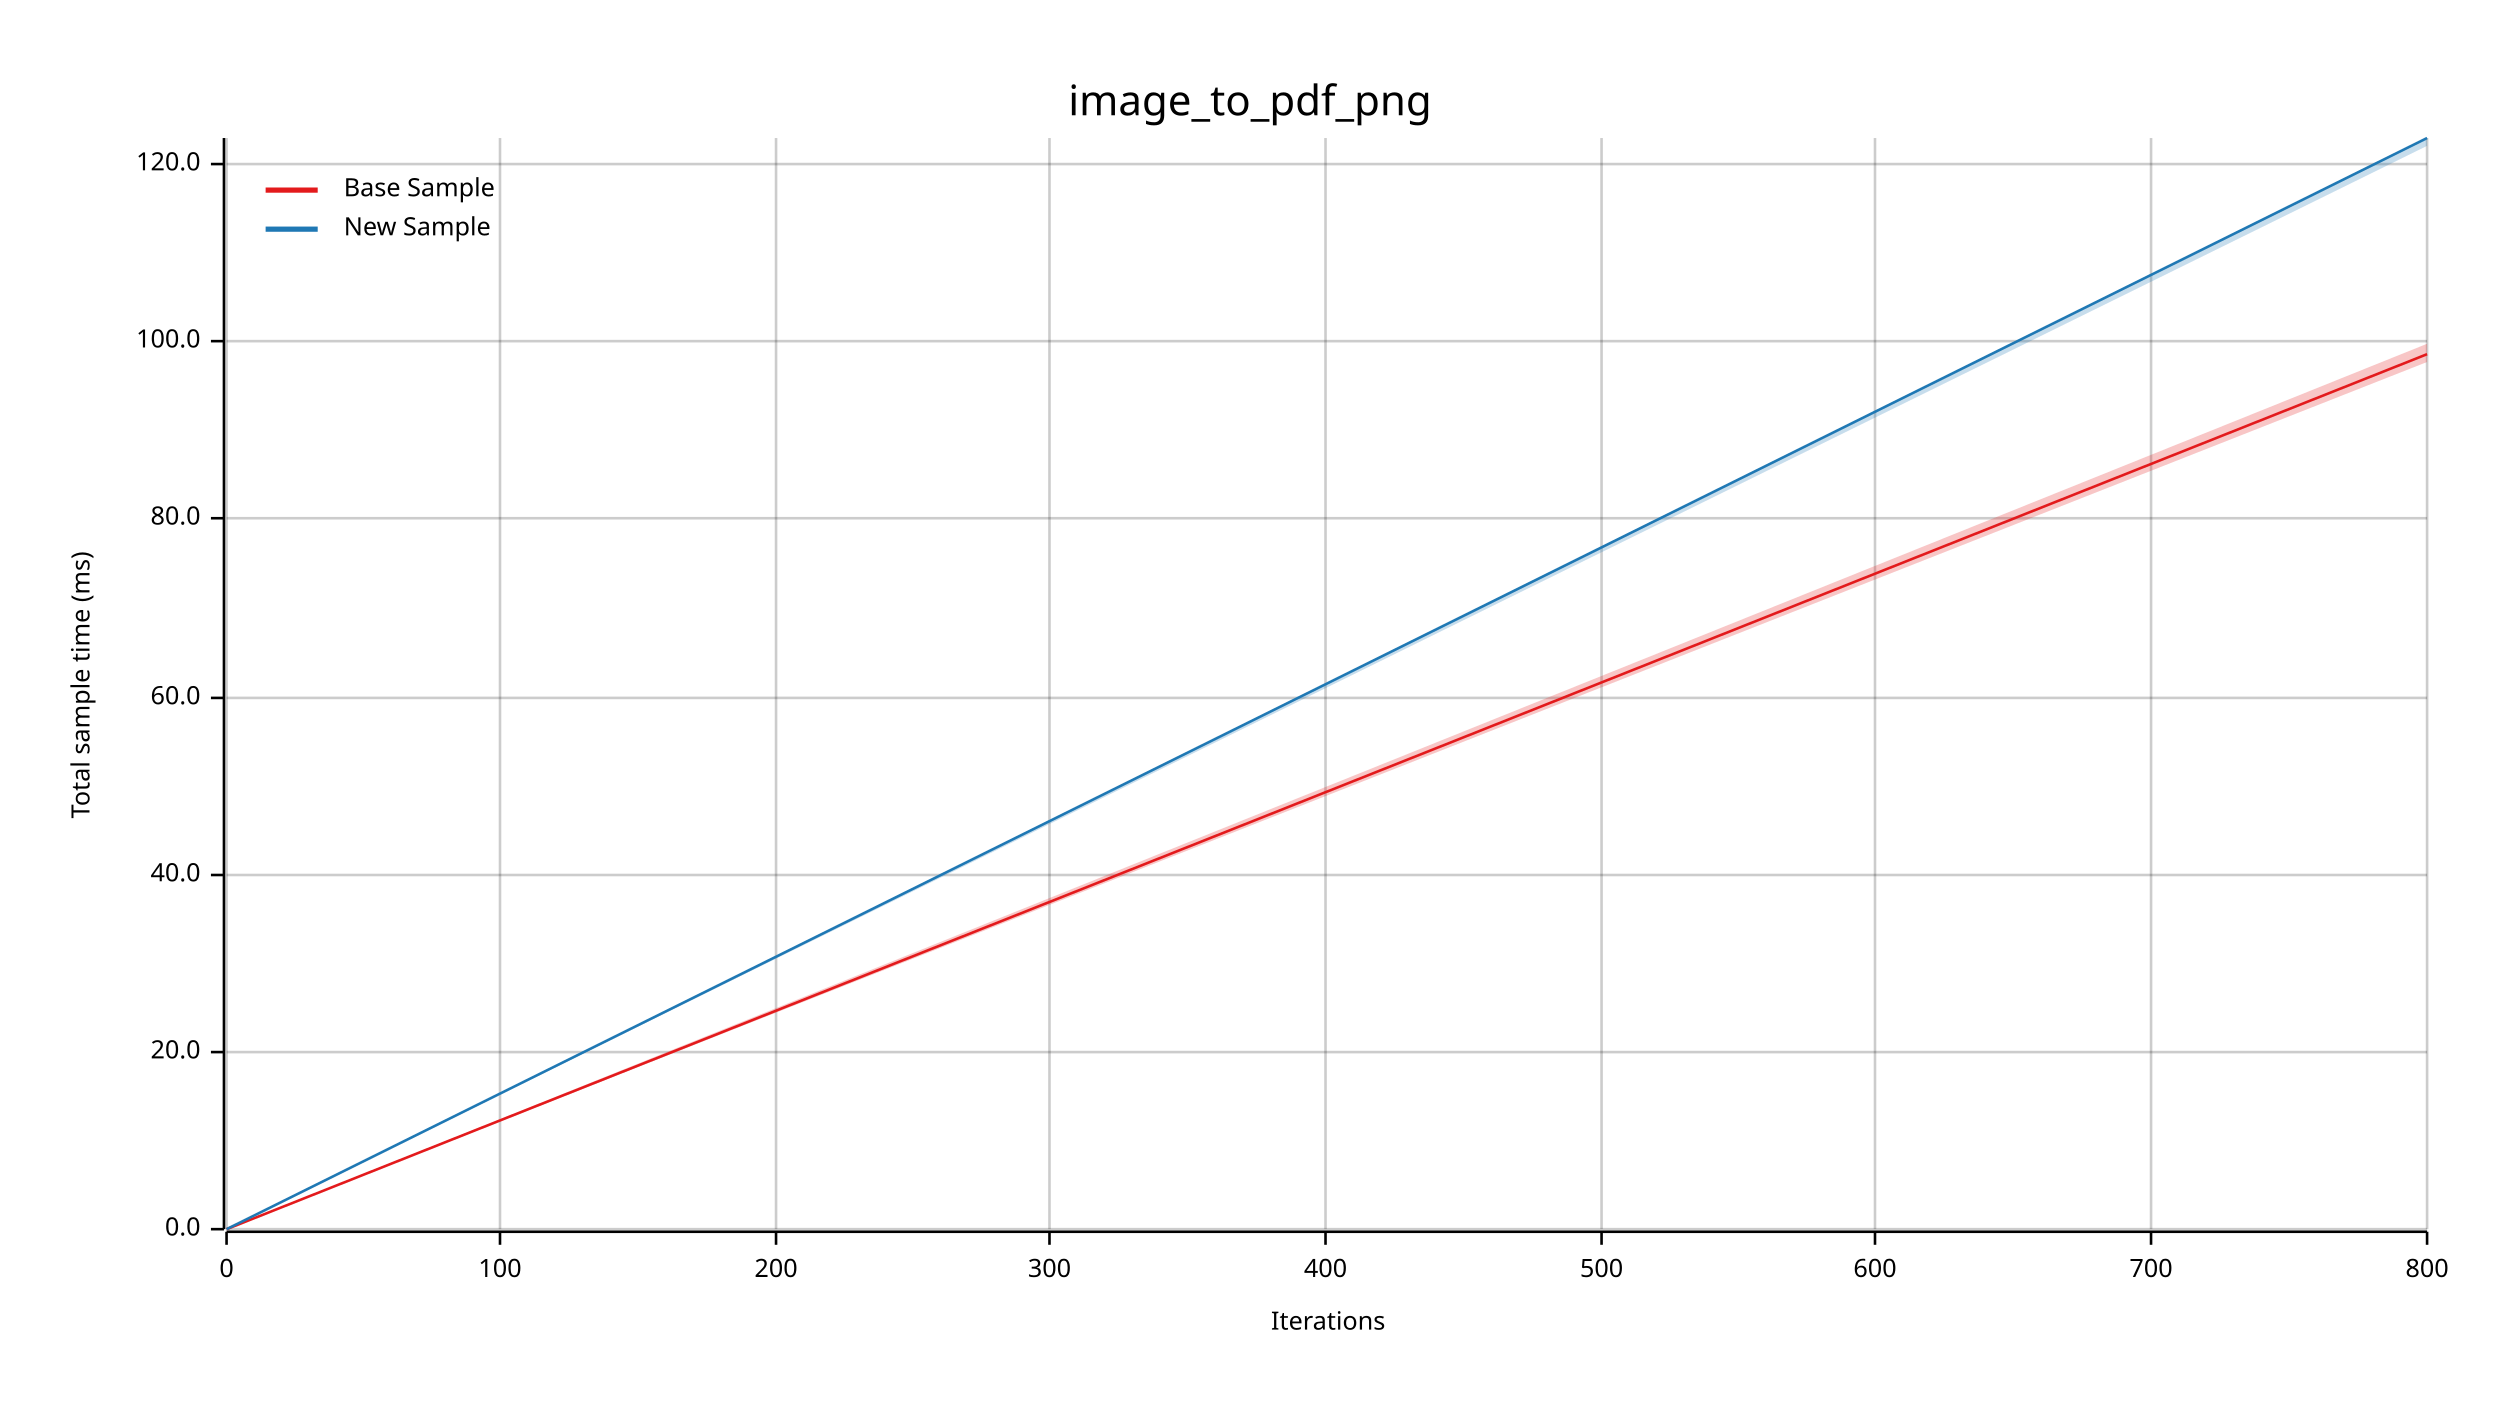
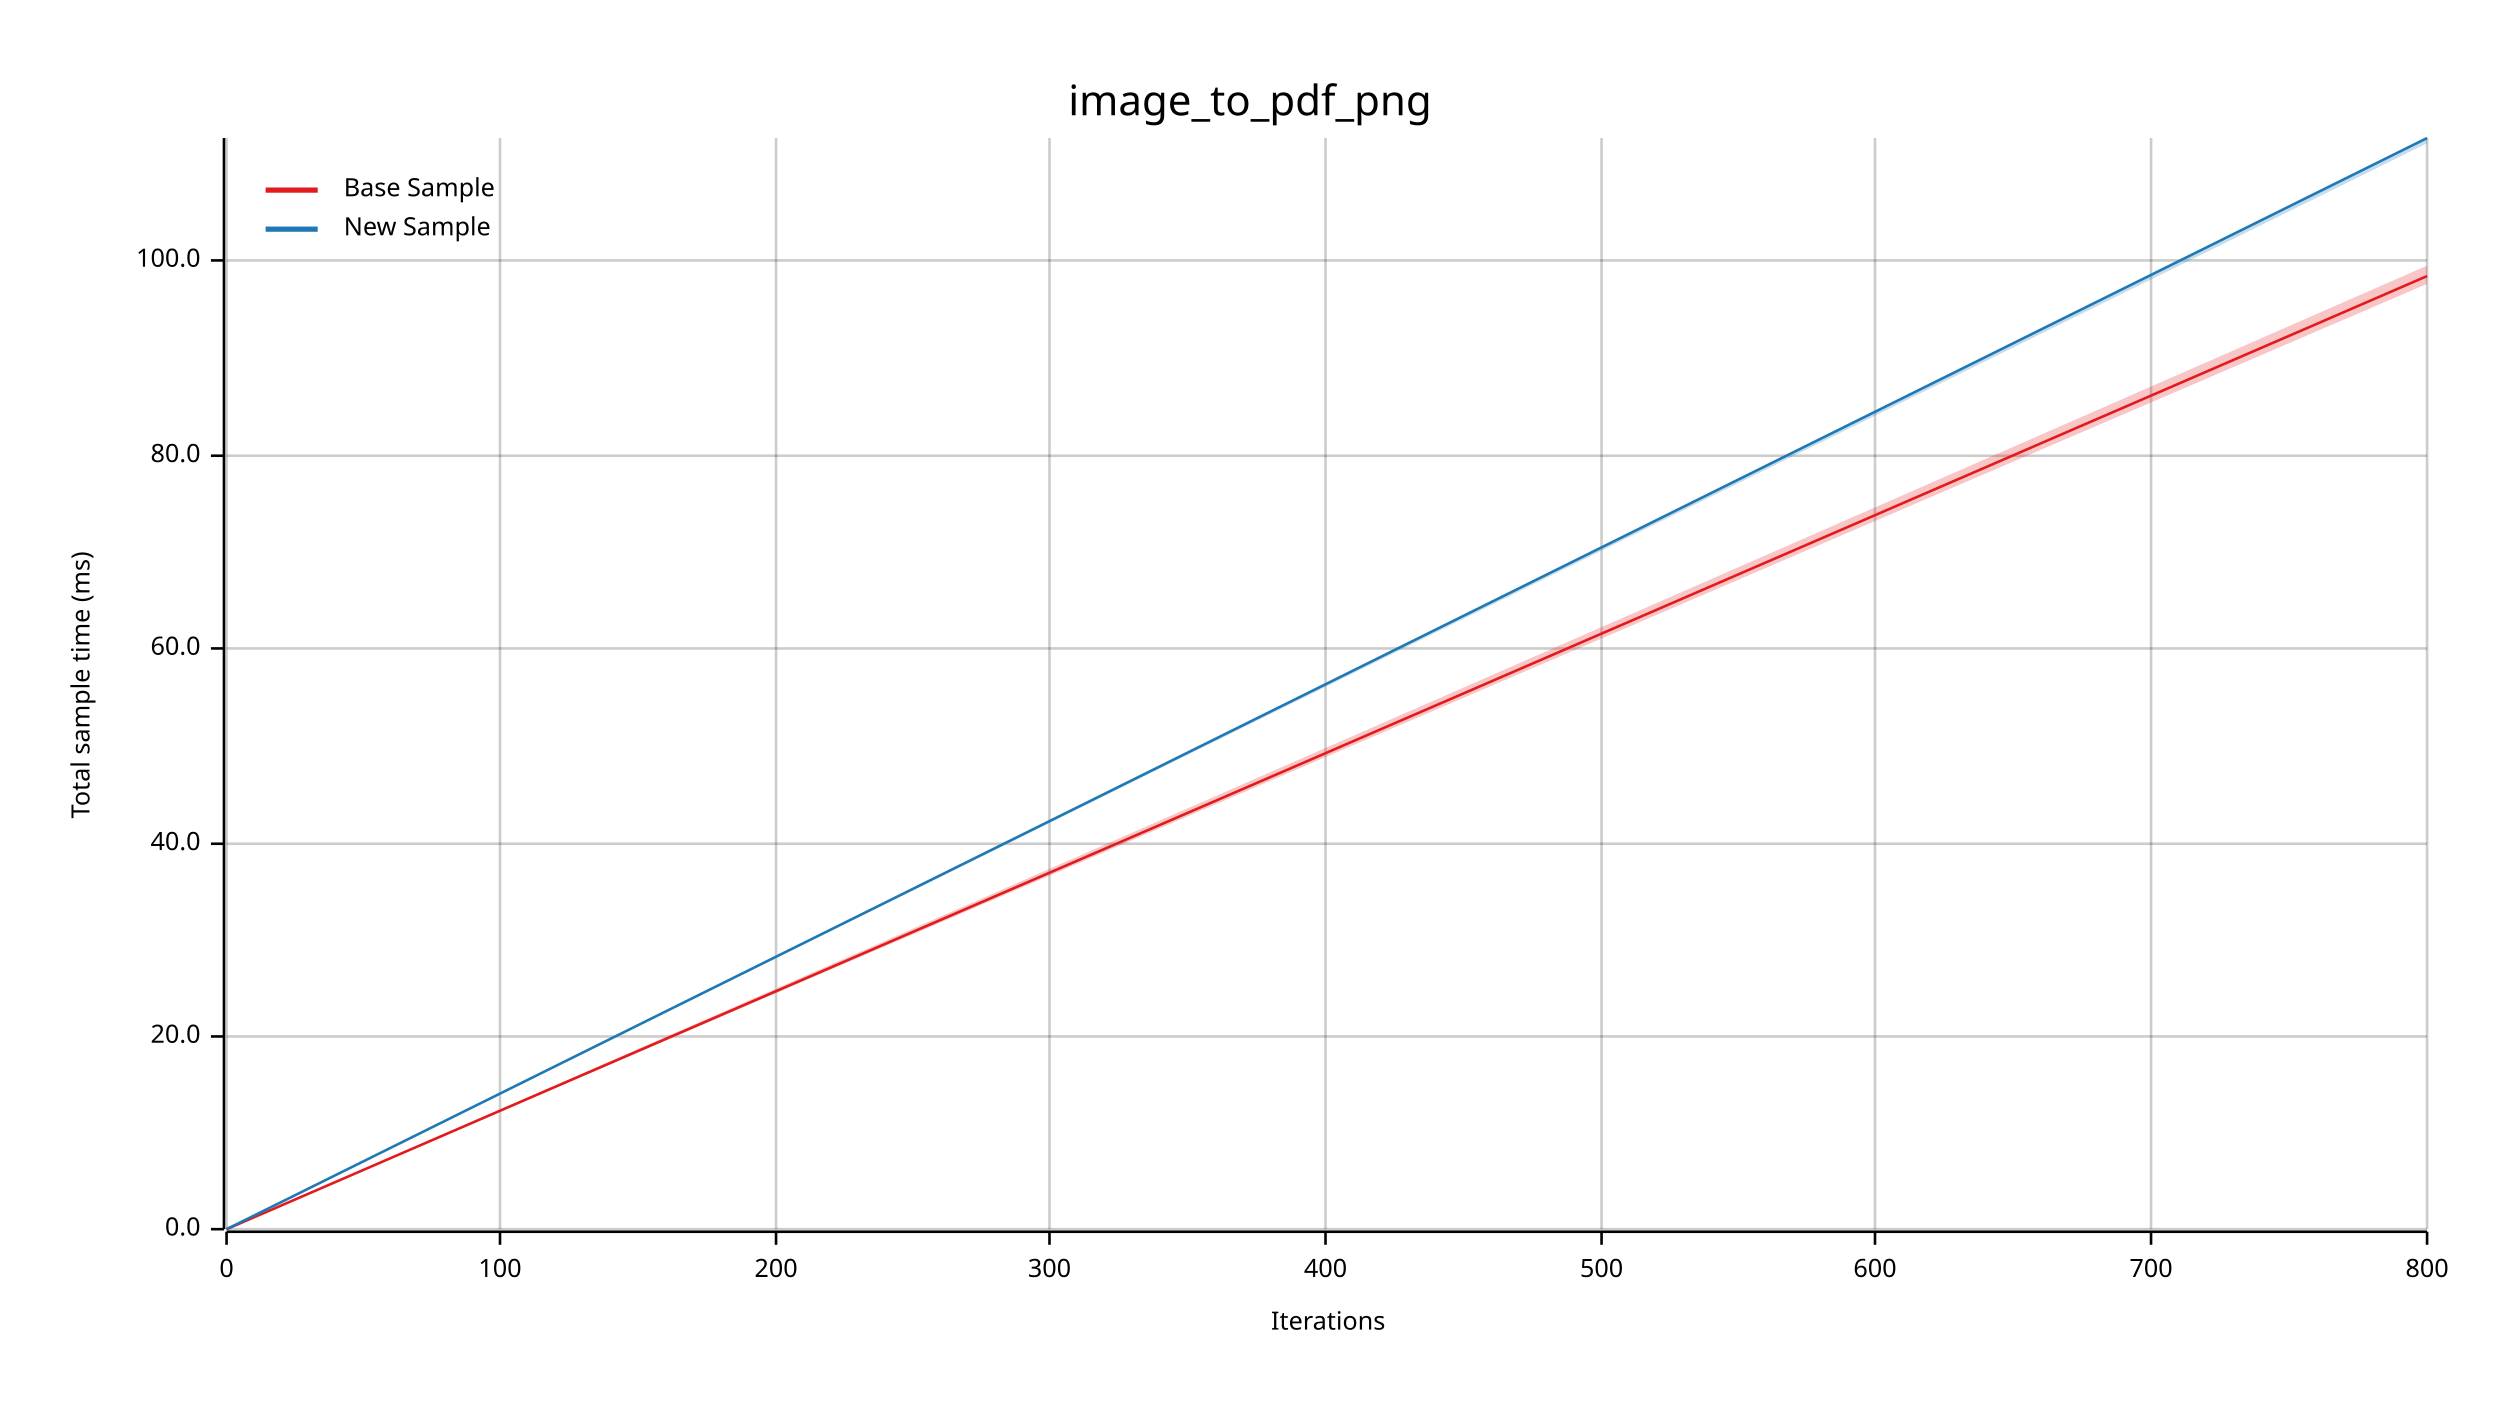
<svg xmlns="http://www.w3.org/2000/svg" width="960" height="540" viewBox="0 0 960 540">
  <text x="480" y="32" dy="0.76em" text-anchor="middle" font-family="sans-serif" font-size="16.129" opacity="1" fill="#000000">
image_to_pdf_png
</text>
  <text x="27" y="263" dy="0.76em" text-anchor="middle" font-family="sans-serif" font-size="9.677" opacity="1" fill="#000000" transform="rotate(270, 27, 263)">
Total sample time (ms)
</text>
  <text x="510" y="513" dy="-0.5ex" text-anchor="middle" font-family="sans-serif" font-size="9.677" opacity="1" fill="#000000">
Iterations
</text>
  <line opacity="0.2" stroke="#000000" stroke-width="1" x1="87" y1="472" x2="87" y2="53" />
  <line opacity="0.2" stroke="#000000" stroke-width="1" x1="192" y1="472" x2="192" y2="53" />
  <line opacity="0.2" stroke="#000000" stroke-width="1" x1="298" y1="472" x2="298" y2="53" />
  <line opacity="0.2" stroke="#000000" stroke-width="1" x1="403" y1="472" x2="403" y2="53" />
  <line opacity="0.2" stroke="#000000" stroke-width="1" x1="509" y1="472" x2="509" y2="53" />
  <line opacity="0.2" stroke="#000000" stroke-width="1" x1="615" y1="472" x2="615" y2="53" />
  <line opacity="0.2" stroke="#000000" stroke-width="1" x1="720" y1="472" x2="720" y2="53" />
  <line opacity="0.2" stroke="#000000" stroke-width="1" x1="826" y1="472" x2="826" y2="53" />
  <line opacity="0.2" stroke="#000000" stroke-width="1" x1="932" y1="472" x2="932" y2="53" />
  <line opacity="0.2" stroke="#000000" stroke-width="1" x1="87" y1="472" x2="932" y2="472" />
-   <line opacity="0.2" stroke="#000000" stroke-width="1" x1="87" y1="404" x2="932" y2="404" />
-   <line opacity="0.2" stroke="#000000" stroke-width="1" x1="87" y1="336" x2="932" y2="336" />
-   <line opacity="0.2" stroke="#000000" stroke-width="1" x1="87" y1="268" x2="932" y2="268" />
-   <line opacity="0.2" stroke="#000000" stroke-width="1" x1="87" y1="199" x2="932" y2="199" />
-   <line opacity="0.2" stroke="#000000" stroke-width="1" x1="87" y1="131" x2="932" y2="131" />
-   <line opacity="0.2" stroke="#000000" stroke-width="1" x1="87" y1="63" x2="932" y2="63" />
+   <line opacity="0.2" stroke="#000000" stroke-width="1" x1="87" y1="398" x2="932" y2="398" />
+   <line opacity="0.2" stroke="#000000" stroke-width="1" x1="87" y1="324" x2="932" y2="324" />
+   <line opacity="0.2" stroke="#000000" stroke-width="1" x1="87" y1="249" x2="932" y2="249" />
+   <line opacity="0.2" stroke="#000000" stroke-width="1" x1="87" y1="175" x2="932" y2="175" />
+   <line opacity="0.2" stroke="#000000" stroke-width="1" x1="87" y1="100" x2="932" y2="100" />
  <polyline fill="none" opacity="1" stroke="#000000" stroke-width="1" points="86,53 86,472 " />
  <text x="77" y="472" dy="0.5ex" text-anchor="end" font-family="sans-serif" font-size="9.677" opacity="1" fill="#000000">
0.0
</text>
  <polyline fill="none" opacity="1" stroke="#000000" stroke-width="1" points="81,472 86,472 " />
-   <text x="77" y="404" dy="0.5ex" text-anchor="end" font-family="sans-serif" font-size="9.677" opacity="1" fill="#000000">
+   <text x="77" y="398" dy="0.5ex" text-anchor="end" font-family="sans-serif" font-size="9.677" opacity="1" fill="#000000">
20.0
</text>
-   <polyline fill="none" opacity="1" stroke="#000000" stroke-width="1" points="81,404 86,404 " />
-   <text x="77" y="336" dy="0.5ex" text-anchor="end" font-family="sans-serif" font-size="9.677" opacity="1" fill="#000000">
+   <polyline fill="none" opacity="1" stroke="#000000" stroke-width="1" points="81,398 86,398 " />
+   <text x="77" y="324" dy="0.5ex" text-anchor="end" font-family="sans-serif" font-size="9.677" opacity="1" fill="#000000">
40.0
</text>
-   <polyline fill="none" opacity="1" stroke="#000000" stroke-width="1" points="81,336 86,336 " />
-   <text x="77" y="268" dy="0.5ex" text-anchor="end" font-family="sans-serif" font-size="9.677" opacity="1" fill="#000000">
+   <polyline fill="none" opacity="1" stroke="#000000" stroke-width="1" points="81,324 86,324 " />
+   <text x="77" y="249" dy="0.5ex" text-anchor="end" font-family="sans-serif" font-size="9.677" opacity="1" fill="#000000">
60.0
</text>
-   <polyline fill="none" opacity="1" stroke="#000000" stroke-width="1" points="81,268 86,268 " />
-   <text x="77" y="199" dy="0.5ex" text-anchor="end" font-family="sans-serif" font-size="9.677" opacity="1" fill="#000000">
+   <polyline fill="none" opacity="1" stroke="#000000" stroke-width="1" points="81,249 86,249 " />
+   <text x="77" y="175" dy="0.5ex" text-anchor="end" font-family="sans-serif" font-size="9.677" opacity="1" fill="#000000">
80.0
</text>
-   <polyline fill="none" opacity="1" stroke="#000000" stroke-width="1" points="81,199 86,199 " />
-   <text x="77" y="131" dy="0.5ex" text-anchor="end" font-family="sans-serif" font-size="9.677" opacity="1" fill="#000000">
+   <polyline fill="none" opacity="1" stroke="#000000" stroke-width="1" points="81,175 86,175 " />
+   <text x="77" y="100" dy="0.5ex" text-anchor="end" font-family="sans-serif" font-size="9.677" opacity="1" fill="#000000">
100.0
</text>
-   <polyline fill="none" opacity="1" stroke="#000000" stroke-width="1" points="81,131 86,131 " />
-   <text x="77" y="63" dy="0.5ex" text-anchor="end" font-family="sans-serif" font-size="9.677" opacity="1" fill="#000000">
- 120.0
- </text>
-   <polyline fill="none" opacity="1" stroke="#000000" stroke-width="1" points="81,63 86,63 " />
+   <polyline fill="none" opacity="1" stroke="#000000" stroke-width="1" points="81,100 86,100 " />
  <polyline fill="none" opacity="1" stroke="#000000" stroke-width="1" points="87,473 932,473 " />
  <text x="87" y="483" dy="0.76em" text-anchor="middle" font-family="sans-serif" font-size="9.677" opacity="1" fill="#000000">
0
</text>
  <polyline fill="none" opacity="1" stroke="#000000" stroke-width="1" points="87,473 87,478 " />
  <text x="192" y="483" dy="0.76em" text-anchor="middle" font-family="sans-serif" font-size="9.677" opacity="1" fill="#000000">
100
</text>
  <polyline fill="none" opacity="1" stroke="#000000" stroke-width="1" points="192,473 192,478 " />
  <text x="298" y="483" dy="0.76em" text-anchor="middle" font-family="sans-serif" font-size="9.677" opacity="1" fill="#000000">
200
</text>
  <polyline fill="none" opacity="1" stroke="#000000" stroke-width="1" points="298,473 298,478 " />
  <text x="403" y="483" dy="0.76em" text-anchor="middle" font-family="sans-serif" font-size="9.677" opacity="1" fill="#000000">
300
</text>
  <polyline fill="none" opacity="1" stroke="#000000" stroke-width="1" points="403,473 403,478 " />
  <text x="509" y="483" dy="0.76em" text-anchor="middle" font-family="sans-serif" font-size="9.677" opacity="1" fill="#000000">
400
</text>
  <polyline fill="none" opacity="1" stroke="#000000" stroke-width="1" points="509,473 509,478 " />
  <text x="615" y="483" dy="0.76em" text-anchor="middle" font-family="sans-serif" font-size="9.677" opacity="1" fill="#000000">
500
</text>
  <polyline fill="none" opacity="1" stroke="#000000" stroke-width="1" points="615,473 615,478 " />
  <text x="720" y="483" dy="0.76em" text-anchor="middle" font-family="sans-serif" font-size="9.677" opacity="1" fill="#000000">
600
</text>
  <polyline fill="none" opacity="1" stroke="#000000" stroke-width="1" points="720,473 720,478 " />
  <text x="826" y="483" dy="0.76em" text-anchor="middle" font-family="sans-serif" font-size="9.677" opacity="1" fill="#000000">
700
</text>
  <polyline fill="none" opacity="1" stroke="#000000" stroke-width="1" points="826,473 826,478 " />
  <text x="932" y="483" dy="0.76em" text-anchor="middle" font-family="sans-serif" font-size="9.677" opacity="1" fill="#000000">
800
</text>
  <polyline fill="none" opacity="1" stroke="#000000" stroke-width="1" points="932,473 932,478 " />
-   <polyline fill="none" opacity="1" stroke="#E31A1C" stroke-width="1" points="87,472 932,136 " />
-   <polygon opacity="0.25" fill="#E31A1C" points="87,472 932,139 932,132 " />
+   <polyline fill="none" opacity="1" stroke="#E31A1C" stroke-width="1" points="87,472 932,106 " />
+   <polygon opacity="0.25" fill="#E31A1C" points="87,472 932,109 932,102 " />
  <polyline fill="none" opacity="1" stroke="#1F78B4" stroke-width="1" points="87,472 932,53 " />
-   <polygon opacity="0.25" fill="#1F78B4" points="87,472 932,56 932,53 " />
+   <polygon opacity="0.25" fill="#1F78B4" points="87,472 932,55 932,53 " />
  <text x="132" y="68" dy="0.76em" text-anchor="start" font-family="sans-serif" font-size="9.677" opacity="1" fill="#000000">
Base Sample
</text>
  <text x="132" y="83" dy="0.76em" text-anchor="start" font-family="sans-serif" font-size="9.677" opacity="1" fill="#000000">
New Sample
</text>
  <polyline fill="none" opacity="1" stroke="#E31A1C" stroke-width="2" points="102,73 122,73 " />
  <polyline fill="none" opacity="1" stroke="#1F78B4" stroke-width="2" points="102,88 122,88 " />
</svg>
